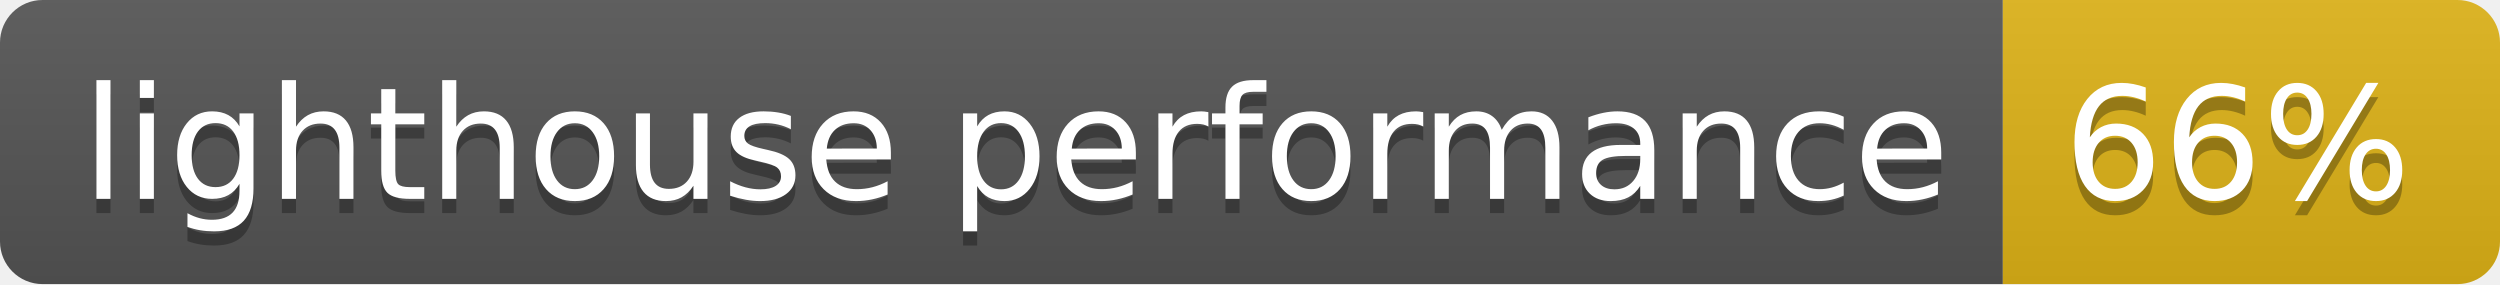
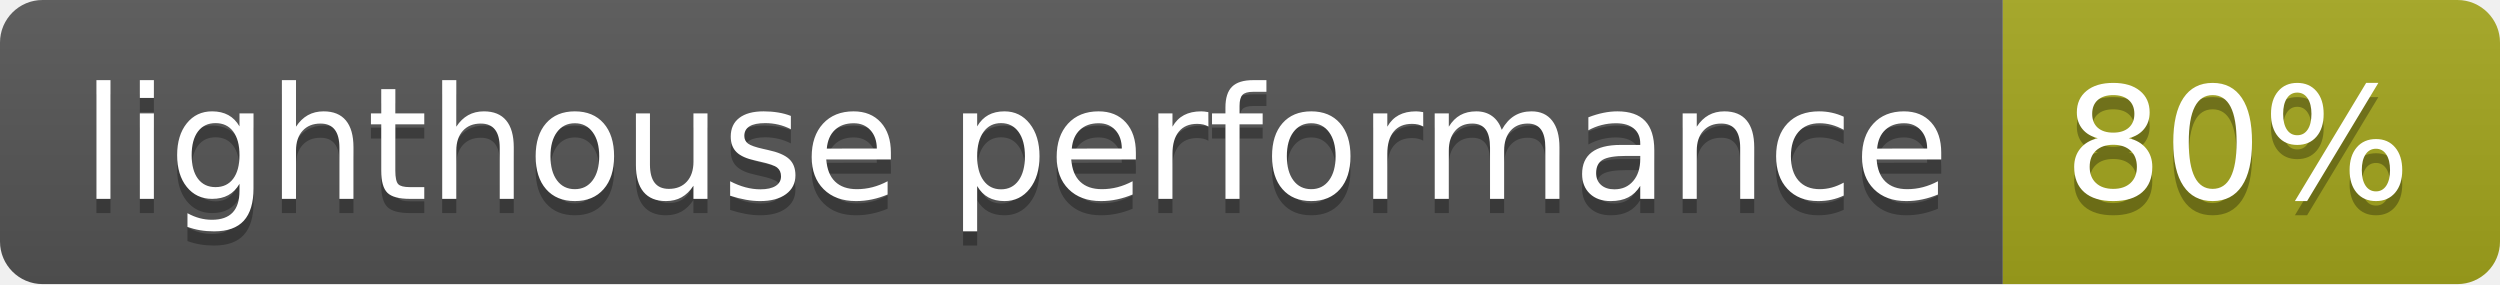
- <svg xmlns="http://www.w3.org/2000/svg" width="176" height="20" role="img" aria-label="lighthouse performance: 66%">
+ <svg xmlns="http://www.w3.org/2000/svg" width="176" height="20" role="img" aria-label="lighthouse performance: 80%">
  <linearGradient id="s" x2="0" y2="100%">
    <stop offset="0" stop-color="#bbb" stop-opacity=".1" />
    <stop offset="1" stop-opacity=".1" />
  </linearGradient>
  <clipPath id="r">
    <rect width="176" height="20" rx="3" fill="#fff" />
  </clipPath>
  <g clip-path="url(#r)">
    <rect width="141" height="20" fill="#555" />
-     <rect x="141" width="35" height="20" fill="#dfb317" />
+     <rect x="141" width="35" height="20" fill="#a4a61d" />
    <rect width="176" height="20" fill="url(#s)" />
  </g>
  <g fill="#fff" text-anchor="middle" font-family="Verdana,Geneva,DejaVu Sans,sans-serif" text-rendering="geometricPrecision" font-size="110">
    <text aria-hidden="true" x="715" y="150" fill="#010101" fill-opacity=".3" transform="scale(.1)" textLength="1310">lighthouse performance</text>
    <text x="715" y="140" transform="scale(.1)" fill="#fff" textLength="1310">lighthouse performance</text>
-     <text aria-hidden="true" x="1575" y="150" fill="#010101" fill-opacity=".3" transform="scale(.1)" textLength="250">66%</text>
-     <text x="1575" y="140" transform="scale(.1)" fill="#fff" textLength="250">66%</text>
+     <text aria-hidden="true" x="1575" y="150" fill="#010101" fill-opacity=".3" transform="scale(.1)" textLength="250">80%</text>
+     <text x="1575" y="140" transform="scale(.1)" fill="#fff" textLength="250">80%</text>
  </g>
</svg>
